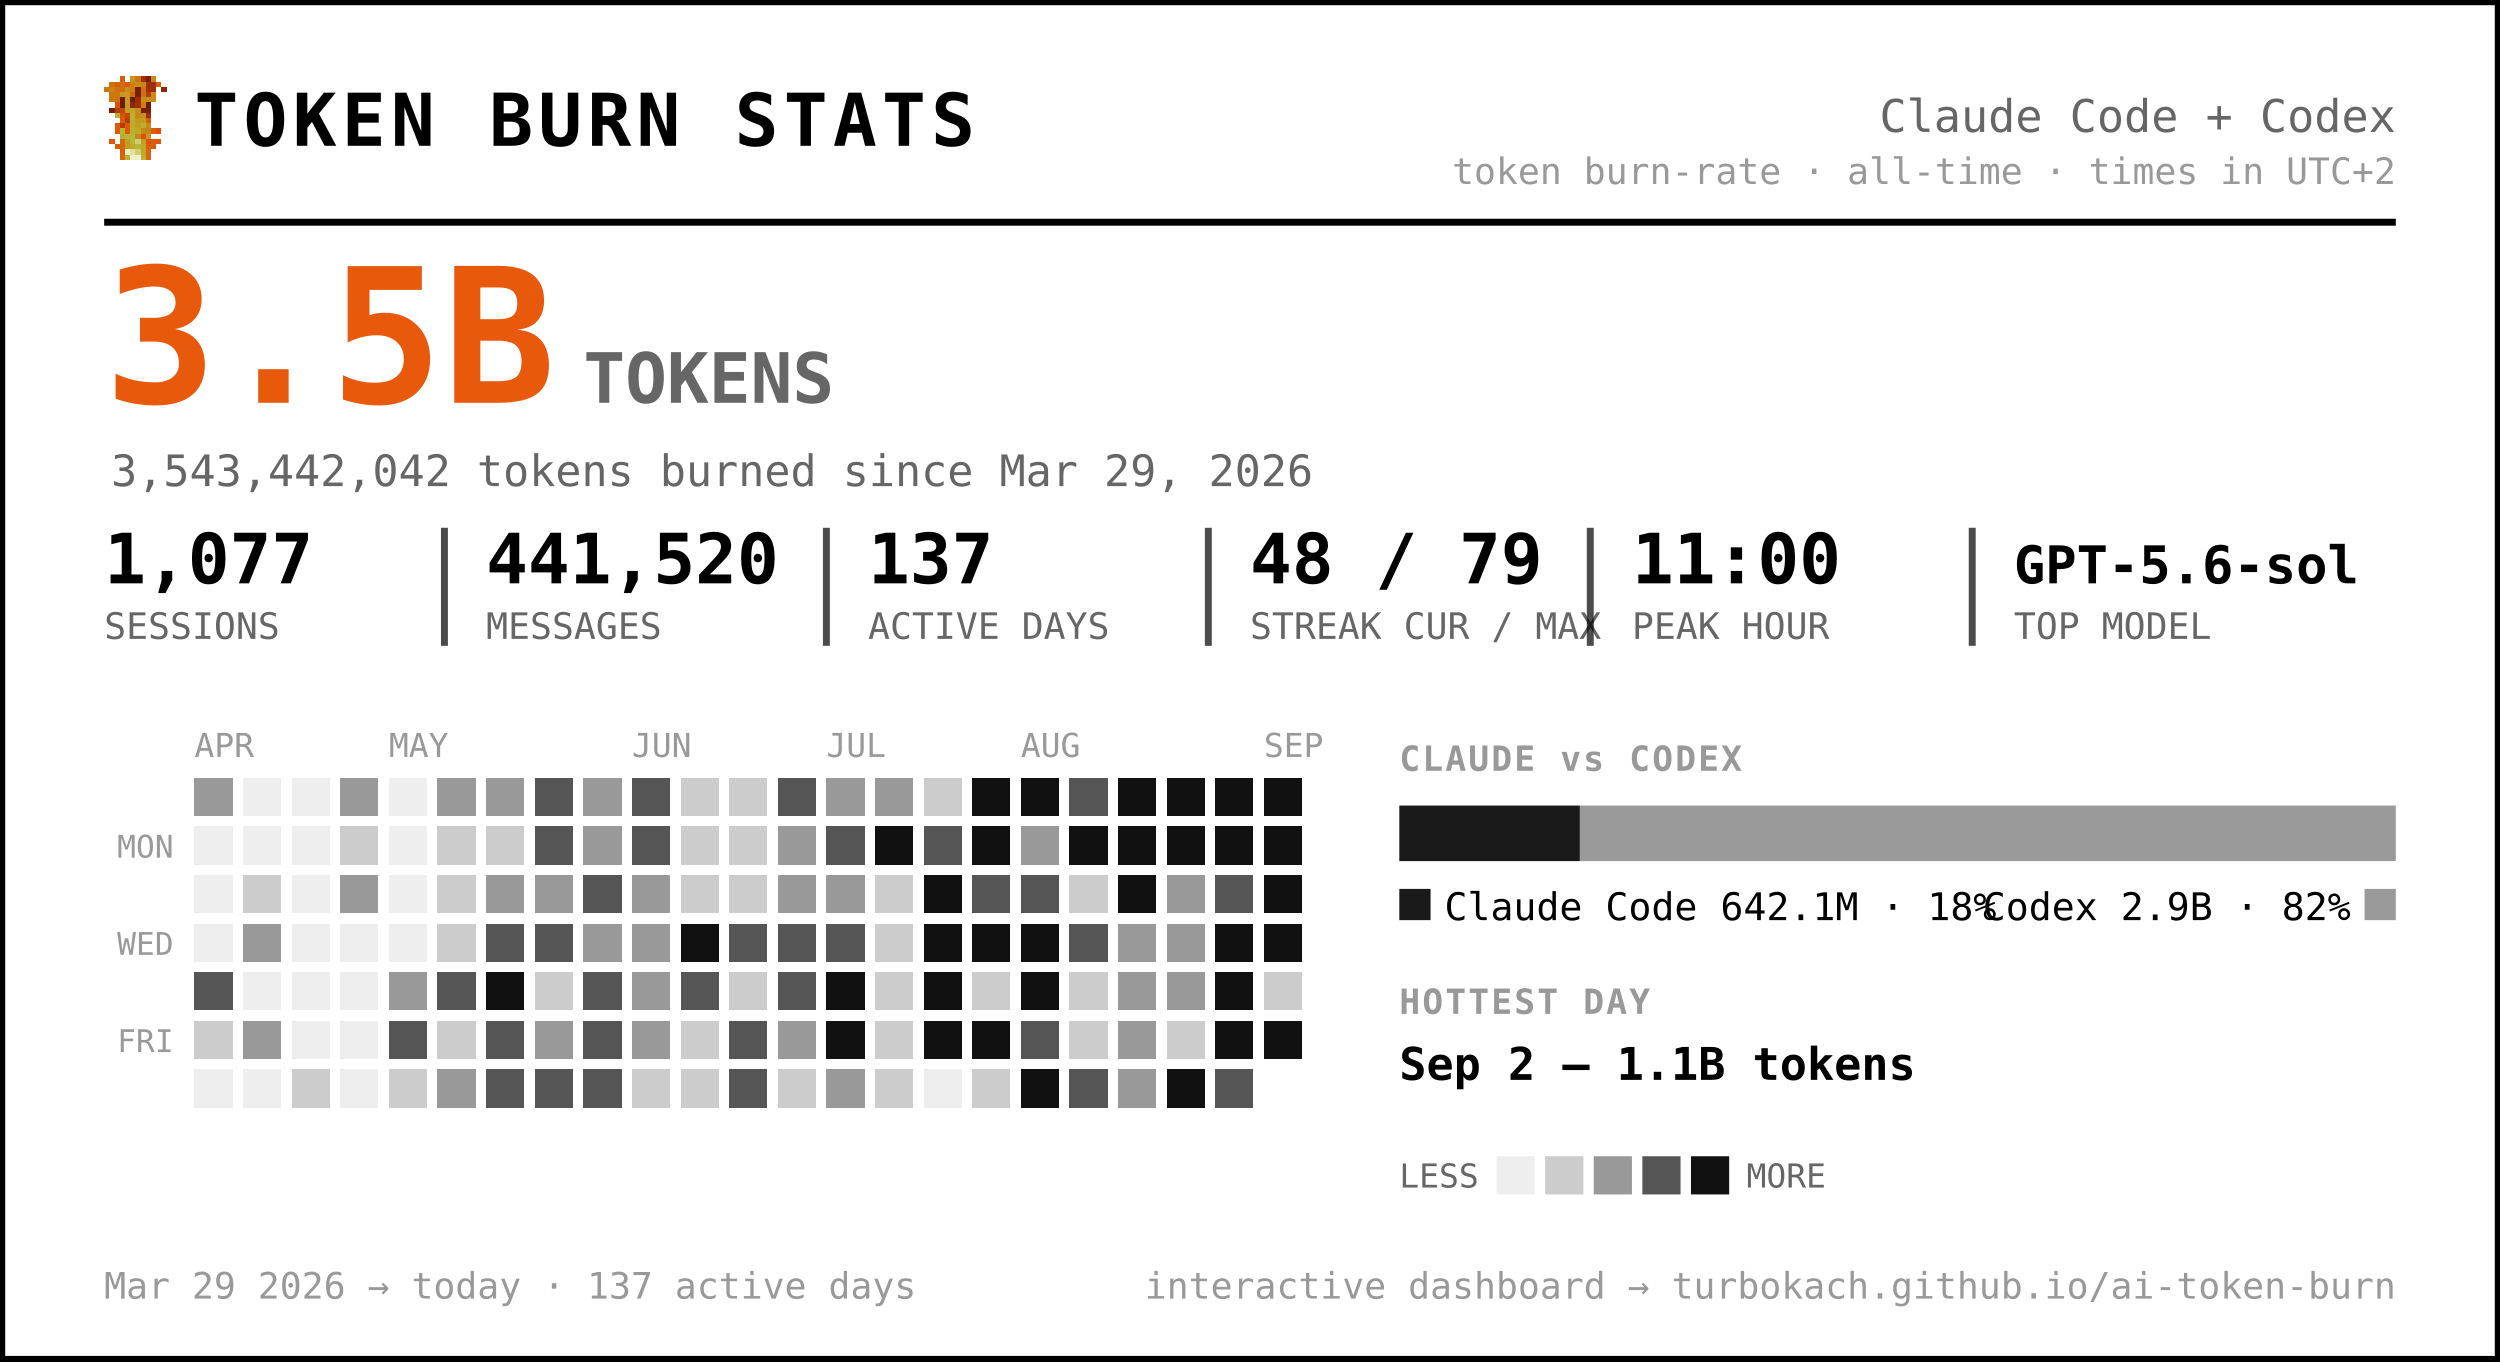
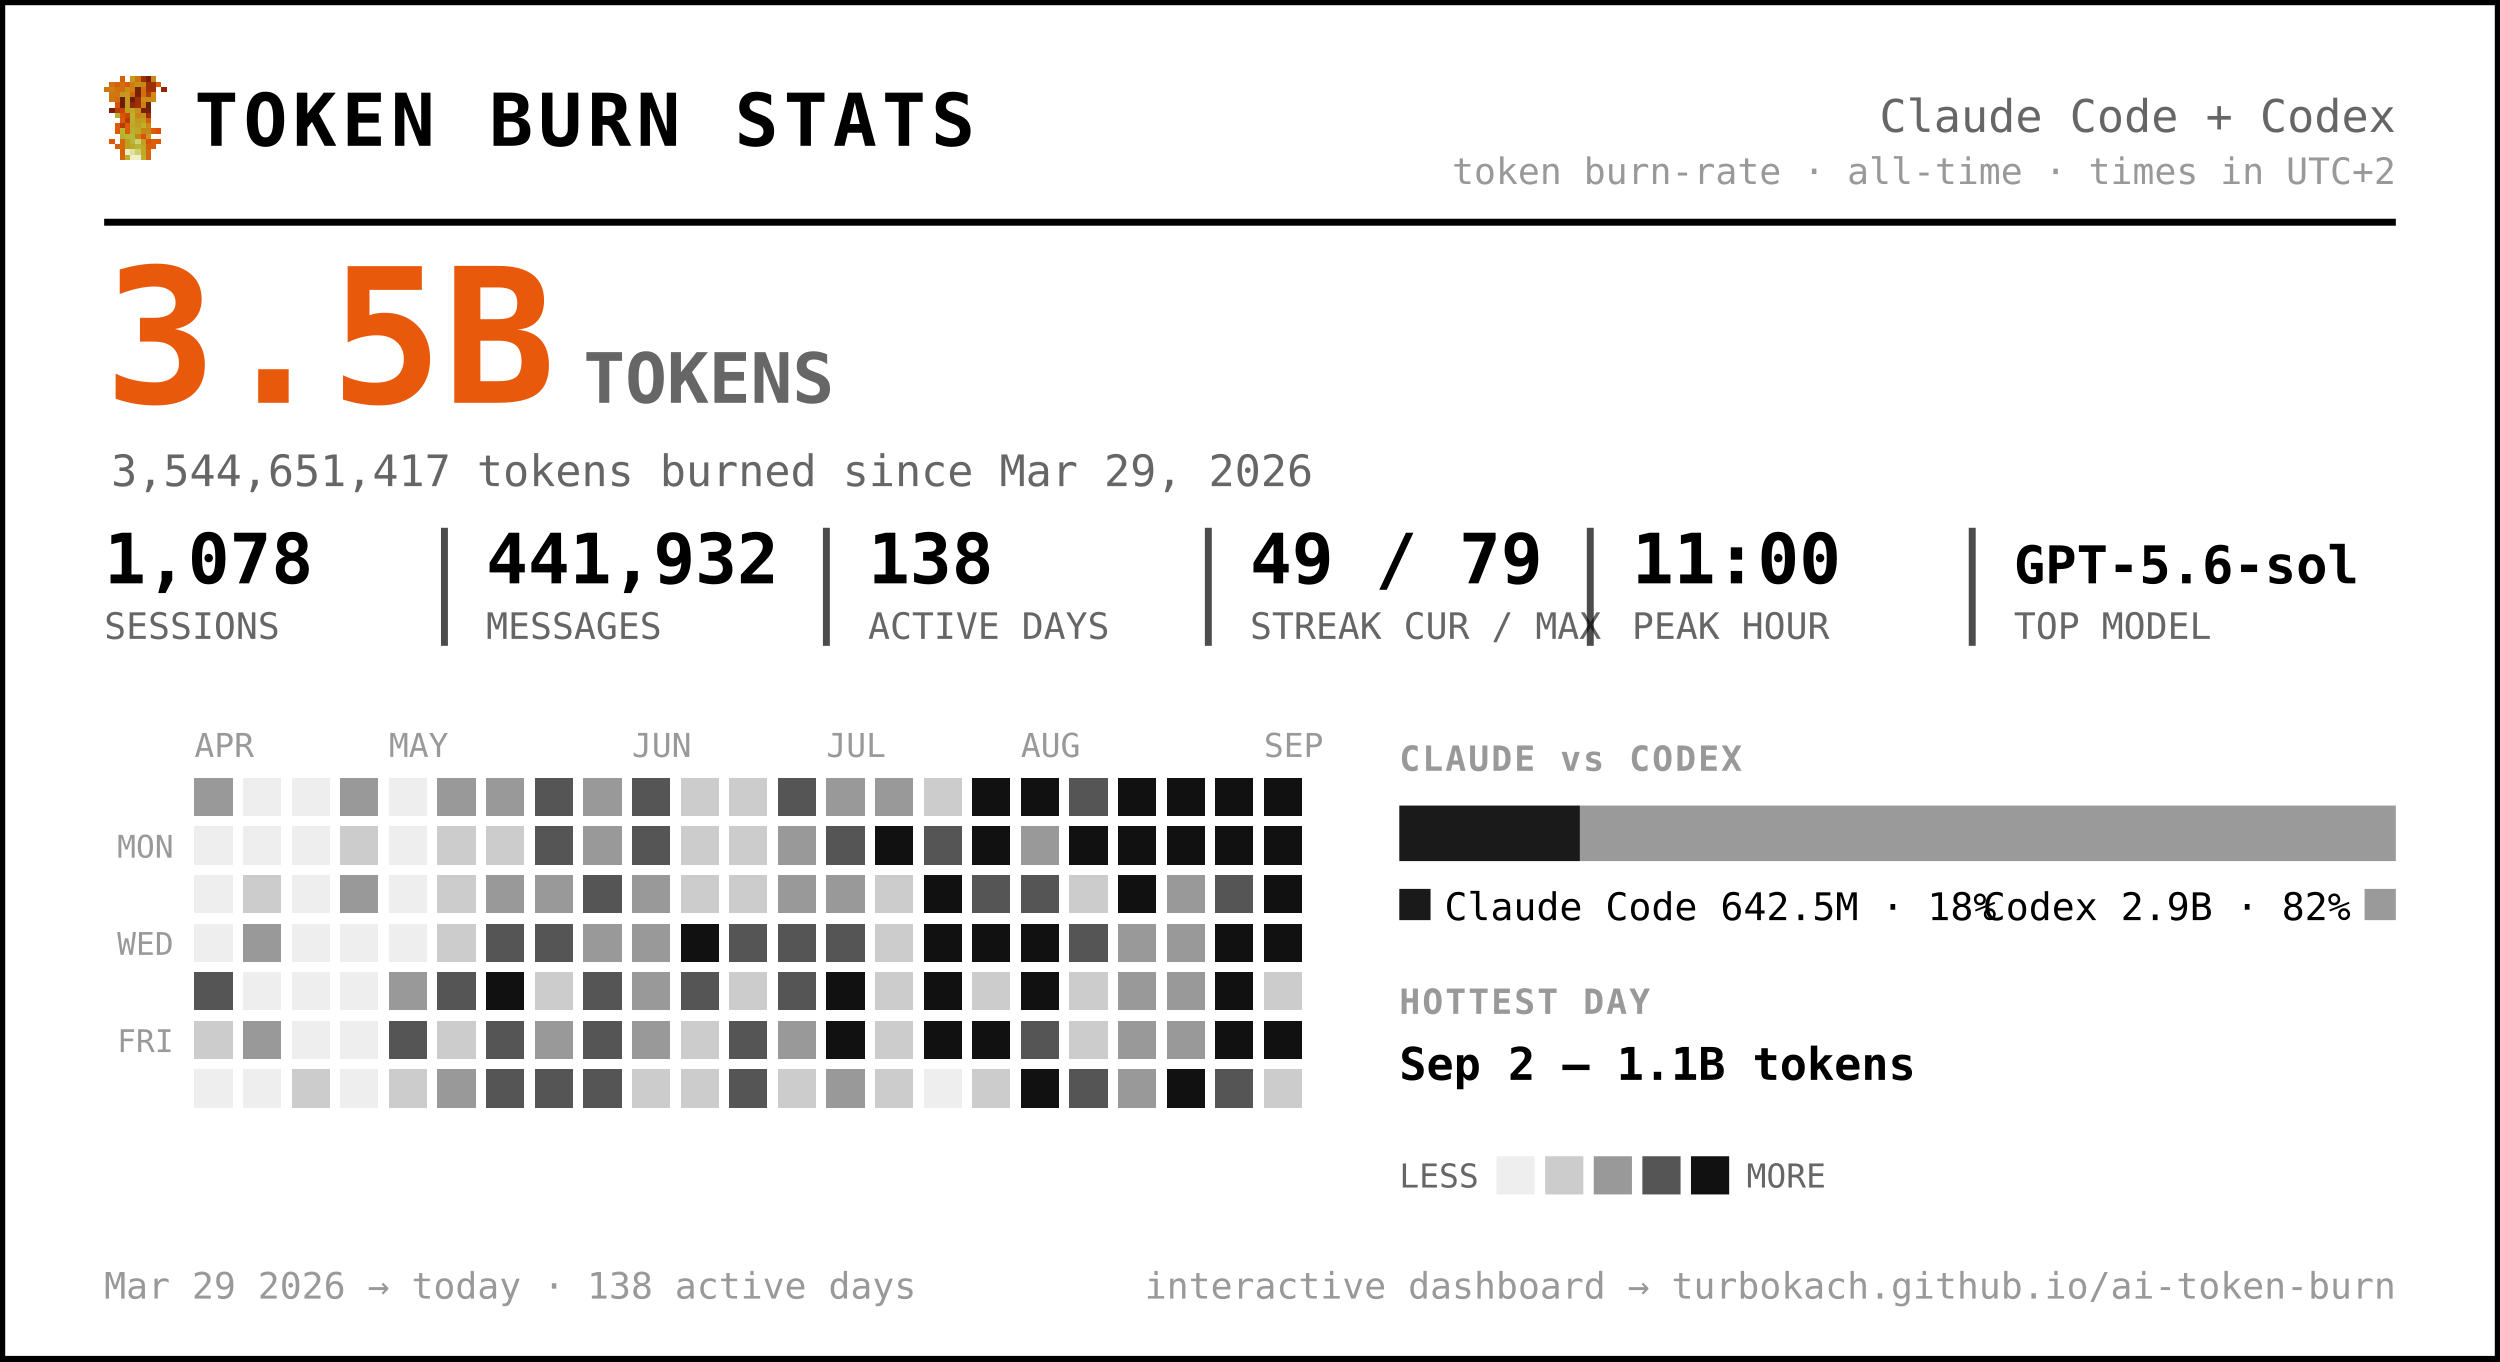
<svg xmlns="http://www.w3.org/2000/svg" width="720" height="392" viewBox="0 0 720 392" font-family="ui-monospace, 'SF Mono', 'Cascadia Code', Menlo, Consolas, monospace" role="img" aria-label="Token burn — Claude Code + Codex">
  <rect x="0.5" y="0.5" width="719" height="391" rx="0" fill="#ffffff" stroke="#000000" stroke-width="2" />
  <g transform="translate(30,22) scale(1.5)" shape-rendering="crispEdges">
    <rect x="3" y="0" width="1" height="1" fill="#d75f07" />
    <rect x="5" y="0" width="1" height="1" fill="#c7971f" />
    <rect x="6" y="0" width="1" height="1" fill="#cf770f" />
    <rect x="7" y="0" width="1" height="1" fill="#9f2f07" />
    <rect x="8" y="0" width="1" height="1" fill="#771f07" />
    <rect x="9" y="0" width="1" height="1" fill="#c78717" />
    <rect x="1" y="1" width="1" height="1" fill="#cf6f0f" />
    <rect x="2" y="1" width="1" height="1" fill="#d75f07" />
    <rect x="3" y="1" width="1" height="1" fill="#cf6f0f" />
    <rect x="4" y="1" width="1" height="1" fill="#df5707" />
    <rect x="5" y="1" width="1" height="1" fill="#cf7f0f" />
    <rect x="6" y="1" width="1" height="1" fill="#c78f17" />
    <rect x="7" y="1" width="1" height="1" fill="#c78717" />
    <rect x="8" y="1" width="1" height="1" fill="#9f2f07" />
    <rect x="9" y="1" width="1" height="1" fill="#9f2f07" />
    <rect x="10" y="1" width="1" height="1" fill="#d75f07" />
    <rect x="0" y="2" width="1" height="1" fill="#cf770f" />
    <rect x="1" y="2" width="1" height="1" fill="#cf7f0f" />
    <rect x="2" y="2" width="1" height="1" fill="#cf6f0f" />
    <rect x="3" y="2" width="1" height="1" fill="#cf6f0f" />
    <rect x="4" y="2" width="1" height="1" fill="#c78f17" />
    <rect x="5" y="2" width="1" height="1" fill="#cf7f0f" />
    <rect x="6" y="2" width="1" height="1" fill="#771f07" />
    <rect x="7" y="2" width="1" height="1" fill="#cf6f0f" />
    <rect x="8" y="2" width="1" height="1" fill="#9f2f07" />
    <rect x="9" y="2" width="1" height="1" fill="#9f2f07" />
    <rect x="11" y="2" width="1" height="1" fill="#8f2707" />
    <rect x="1" y="3" width="1" height="1" fill="#cf770f" />
    <rect x="2" y="3" width="1" height="1" fill="#cf770f" />
    <rect x="3" y="3" width="1" height="1" fill="#c7971f" />
    <rect x="4" y="3" width="1" height="1" fill="#c7971f" />
    <rect x="5" y="3" width="1" height="1" fill="#d7670f" />
    <rect x="6" y="3" width="1" height="1" fill="#771f07" />
    <rect x="7" y="3" width="1" height="1" fill="#cf6f0f" />
    <rect x="8" y="3" width="1" height="1" fill="#af3f07" />
    <rect x="9" y="3" width="1" height="1" fill="#cf8717" />
    <rect x="1" y="4" width="1" height="1" fill="#cf770f" />
    <rect x="2" y="4" width="1" height="1" fill="#cf6f0f" />
    <rect x="3" y="4" width="1" height="1" fill="#671f07" />
    <rect x="4" y="4" width="1" height="1" fill="#c7971f" />
    <rect x="5" y="4" width="1" height="1" fill="#671f07" />
    <rect x="6" y="4" width="1" height="1" fill="#9f2f07" />
    <rect x="7" y="4" width="1" height="1" fill="#c78f17" />
    <rect x="8" y="4" width="1" height="1" fill="#c78f17" />
    <rect x="9" y="4" width="1" height="1" fill="#cf8717" />
    <rect x="2" y="5" width="1" height="1" fill="#df4f07" />
    <rect x="3" y="5" width="1" height="1" fill="#671f07" />
    <rect x="4" y="5" width="1" height="1" fill="#c7971f" />
    <rect x="5" y="5" width="1" height="1" fill="#8f2707" />
    <rect x="6" y="5" width="1" height="1" fill="#9f2f07" />
    <rect x="7" y="5" width="1" height="1" fill="#cf7f0f" />
    <rect x="8" y="5" width="1" height="1" fill="#671f07" />
    <rect x="1" y="6" width="1" height="1" fill="#771f07" />
    <rect x="2" y="6" width="1" height="1" fill="#af3f07" />
    <rect x="3" y="6" width="1" height="1" fill="#c74707" />
    <rect x="4" y="6" width="1" height="1" fill="#bf9f1f" />
    <rect x="5" y="6" width="1" height="1" fill="#bfa727" />
    <rect x="6" y="6" width="1" height="1" fill="#c78f17" />
    <rect x="7" y="6" width="1" height="1" fill="#771f07" />
    <rect x="8" y="6" width="1" height="1" fill="#771f07" />
    <rect x="2" y="7" width="1" height="1" fill="#b7af2f" />
    <rect x="3" y="7" width="1" height="1" fill="#df4f07" />
    <rect x="4" y="7" width="1" height="1" fill="#c74707" />
    <rect x="5" y="7" width="1" height="1" fill="#bfaf2f" />
    <rect x="6" y="7" width="1" height="1" fill="#c78717" />
    <rect x="7" y="7" width="1" height="1" fill="#c78f17" />
    <rect x="8" y="7" width="1" height="1" fill="#9f2f07" />
    <rect x="3" y="8" width="1" height="1" fill="#df5707" />
    <rect x="4" y="8" width="1" height="1" fill="#af3f07" />
    <rect x="5" y="8" width="1" height="1" fill="#b7af2f" />
    <rect x="6" y="8" width="1" height="1" fill="#c7971f" />
    <rect x="7" y="8" width="1" height="1" fill="#bf9f1f" />
    <rect x="8" y="8" width="1" height="1" fill="#d75f07" />
    <rect x="2" y="9" width="1" height="1" fill="#df5707" />
    <rect x="3" y="9" width="1" height="1" fill="#af3f07" />
    <rect x="4" y="9" width="1" height="1" fill="#df5707" />
    <rect x="5" y="9" width="1" height="1" fill="#bfa727" />
    <rect x="6" y="9" width="1" height="1" fill="#bf9f1f" />
    <rect x="7" y="9" width="1" height="1" fill="#bfaf2f" />
    <rect x="8" y="9" width="1" height="1" fill="#cf8717" />
    <rect x="2" y="10" width="1" height="1" fill="#df5707" />
    <rect x="3" y="10" width="1" height="1" fill="#b7b72f" />
    <rect x="4" y="10" width="1" height="1" fill="#df5707" />
    <rect x="5" y="10" width="1" height="1" fill="#b7af2f" />
    <rect x="6" y="10" width="1" height="1" fill="#bfa727" />
    <rect x="7" y="10" width="1" height="1" fill="#c78717" />
    <rect x="8" y="10" width="1" height="1" fill="#c78717" />
    <rect x="9" y="10" width="1" height="1" fill="#d75f07" />
    <rect x="10" y="10" width="1" height="1" fill="#df4f07" />
    <rect x="3" y="11" width="1" height="1" fill="#b7af2f" />
    <rect x="4" y="11" width="1" height="1" fill="#b7b737" />
    <rect x="5" y="11" width="1" height="1" fill="#b7b737" />
    <rect x="6" y="11" width="1" height="1" fill="#c78717" />
    <rect x="7" y="11" width="1" height="1" fill="#df4f07" />
    <rect x="8" y="11" width="1" height="1" fill="#c7971f" />
    <rect x="1" y="12" width="1" height="1" fill="#df5707" />
    <rect x="3" y="12" width="1" height="1" fill="#d7670f" />
    <rect x="4" y="12" width="1" height="1" fill="#bf9f1f" />
    <rect x="5" y="12" width="1" height="1" fill="#b7b737" />
    <rect x="6" y="12" width="1" height="1" fill="#cfcf6f" />
    <rect x="7" y="12" width="1" height="1" fill="#bf9f1f" />
    <rect x="8" y="12" width="1" height="1" fill="#df4f07" />
    <rect x="9" y="12" width="1" height="1" fill="#d75f07" />
    <rect x="10" y="12" width="1" height="1" fill="#df5707" />
    <rect x="2" y="13" width="1" height="1" fill="#d75f07" />
    <rect x="3" y="13" width="1" height="1" fill="#d7670f" />
    <rect x="4" y="13" width="1" height="1" fill="#bf9f1f" />
    <rect x="5" y="13" width="1" height="1" fill="#bfa727" />
    <rect x="6" y="13" width="1" height="1" fill="#b7b737" />
    <rect x="7" y="13" width="1" height="1" fill="#bfa727" />
    <rect x="8" y="13" width="1" height="1" fill="#d75f07" />
    <rect x="9" y="13" width="1" height="1" fill="#d75f07" />
    <rect x="3" y="14" width="1" height="1" fill="#d75f07" />
    <rect x="4" y="14" width="1" height="1" fill="#efefc7" />
    <rect x="5" y="14" width="1" height="1" fill="#dfdf9f" />
    <rect x="6" y="14" width="1" height="1" fill="#cfcf6f" />
    <rect x="7" y="14" width="1" height="1" fill="#bfa727" />
    <rect x="8" y="14" width="1" height="1" fill="#d7670f" />
    <rect x="3" y="15" width="1" height="1" fill="#d7670f" />
    <rect x="4" y="15" width="1" height="1" fill="#bfaf2f" />
    <rect x="5" y="15" width="1" height="1" fill="#efefc7" />
    <rect x="6" y="15" width="1" height="1" fill="#efefc7" />
    <rect x="7" y="15" width="1" height="1" fill="#bfaf2f" />
    <rect x="8" y="15" width="1" height="1" fill="#d7670f" />
  </g>
  <text x="56.0" y="42.0" font-size="21" fill="#000000" font-weight="800" letter-spacing="1.5">TOKEN BURN STATS</text>
  <text x="690.0" y="38.0" font-size="13" fill="#666666" text-anchor="end">Claude Code + Codex</text>
  <text x="690.0" y="53.0" font-size="10.5" fill="#999999" text-anchor="end">token burn-rate · all-time · times in UTC+2</text>
  <line x1="30" y1="64" x2="690" y2="64" stroke="#000000" stroke-width="2" />
  <text x="30.0" y="116.0" font-size="54" fill="#e8590c" font-weight="800">3.5B</text>
  <text x="168.0" y="116.0" font-size="20" fill="#666666" font-weight="600">TOKENS</text>
-   <text x="32.0" y="140.0" font-size="12.5" fill="#666666">3,543,442,042 tokens burned since Mar 29, 2026</text>
-   <text x="30.0" y="168.0" font-size="20" fill="#000000" font-weight="700">1,077</text>
+   <text x="32.0" y="140.0" font-size="12.5" fill="#666666">3,544,651,417 tokens burned since Mar 29, 2026</text>
+   <text x="30.0" y="168.0" font-size="20" fill="#000000" font-weight="700">1,078</text>
  <text x="30.0" y="184.0" font-size="10.5" fill="#666666">SESSIONS</text>
-   <text x="140.0" y="168.0" font-size="20" fill="#000000" font-weight="700">441,520</text>
+   <text x="140.0" y="168.0" font-size="20" fill="#000000" font-weight="700">441,932</text>
  <text x="140.0" y="184.0" font-size="10.5" fill="#666666">MESSAGES</text>
  <line x1="128.0" y1="152" x2="128.0" y2="186" stroke="#000000" stroke-width="2" opacity="0.7" />
-   <text x="250.0" y="168.0" font-size="20" fill="#000000" font-weight="700">137</text>
+   <text x="250.0" y="168.0" font-size="20" fill="#000000" font-weight="700">138</text>
  <text x="250.0" y="184.0" font-size="10.5" fill="#666666">ACTIVE DAYS</text>
  <line x1="238.0" y1="152" x2="238.0" y2="186" stroke="#000000" stroke-width="2" opacity="0.7" />
-   <text x="360.0" y="168.0" font-size="20" fill="#000000" font-weight="700">48 / 79</text>
+   <text x="360.0" y="168.0" font-size="20" fill="#000000" font-weight="700">49 / 79</text>
  <text x="360.0" y="184.0" font-size="10.5" fill="#666666">STREAK CUR / MAX</text>
  <line x1="348.0" y1="152" x2="348.0" y2="186" stroke="#000000" stroke-width="2" opacity="0.7" />
  <text x="470.0" y="168.0" font-size="20" fill="#000000" font-weight="700">11:00</text>
  <text x="470.0" y="184.0" font-size="10.5" fill="#666666">PEAK HOUR</text>
  <line x1="458.0" y1="152" x2="458.0" y2="186" stroke="#000000" stroke-width="2" opacity="0.7" />
  <text x="580.0" y="168.0" font-size="15" fill="#000000" font-weight="700">GPT-5.6-sol</text>
  <text x="580.0" y="184.0" font-size="10.5" fill="#666666">TOP MODEL</text>
  <line x1="568.0" y1="152" x2="568.0" y2="186" stroke="#000000" stroke-width="2" opacity="0.7" />
  <text x="56.0" y="218.0" font-size="9.5" fill="#999999">APR</text>
  <text x="112.0" y="218.0" font-size="9.5" fill="#999999">MAY</text>
  <text x="182.0" y="218.0" font-size="9.5" fill="#999999">JUN</text>
  <text x="238.0" y="218.0" font-size="9.5" fill="#999999">JUL</text>
  <text x="294.0" y="218.0" font-size="9.5" fill="#999999">AUG</text>
  <text x="364.0" y="218.0" font-size="9.5" fill="#999999">SEP</text>
  <text x="50.0" y="247.0" font-size="9" fill="#999999" text-anchor="end">MON</text>
  <text x="50.0" y="275.0" font-size="9" fill="#999999" text-anchor="end">WED</text>
  <text x="50.0" y="303.0" font-size="9" fill="#999999" text-anchor="end">FRI</text>
  <g shape-rendering="crispEdges">
    <rect x="126" y="238" width="11" height="11" rx="0" fill="#cccccc" />
    <rect x="126" y="252" width="11" height="11" rx="0" fill="#cccccc" />
    <rect x="126" y="266" width="11" height="11" rx="0" fill="#cccccc" />
    <rect x="126" y="280" width="11" height="11" rx="0" fill="#555555" />
    <rect x="126" y="294" width="11" height="11" rx="0" fill="#cccccc" />
    <rect x="126" y="308" width="11" height="11" rx="0" fill="#999999" />
    <rect x="140" y="224" width="11" height="11" rx="0" fill="#999999" />
    <rect x="140" y="238" width="11" height="11" rx="0" fill="#cccccc" />
    <rect x="140" y="252" width="11" height="11" rx="0" fill="#999999" />
    <rect x="140" y="266" width="11" height="11" rx="0" fill="#555555" />
    <rect x="140" y="280" width="11" height="11" rx="0" fill="#111111" />
    <rect x="140" y="294" width="11" height="11" rx="0" fill="#555555" />
    <rect x="140" y="308" width="11" height="11" rx="0" fill="#555555" />
    <rect x="154" y="224" width="11" height="11" rx="0" fill="#555555" />
    <rect x="154" y="238" width="11" height="11" rx="0" fill="#555555" />
    <rect x="154" y="252" width="11" height="11" rx="0" fill="#999999" />
    <rect x="154" y="266" width="11" height="11" rx="0" fill="#555555" />
    <rect x="154" y="280" width="11" height="11" rx="0" fill="#cccccc" />
    <rect x="154" y="294" width="11" height="11" rx="0" fill="#999999" />
    <rect x="154" y="308" width="11" height="11" rx="0" fill="#555555" />
    <rect x="168" y="224" width="11" height="11" rx="0" fill="#999999" />
    <rect x="168" y="238" width="11" height="11" rx="0" fill="#999999" />
    <rect x="168" y="252" width="11" height="11" rx="0" fill="#555555" />
    <rect x="168" y="266" width="11" height="11" rx="0" fill="#999999" />
    <rect x="168" y="280" width="11" height="11" rx="0" fill="#555555" />
    <rect x="168" y="294" width="11" height="11" rx="0" fill="#555555" />
    <rect x="168" y="308" width="11" height="11" rx="0" fill="#555555" />
    <rect x="182" y="224" width="11" height="11" rx="0" fill="#555555" />
    <rect x="182" y="238" width="11" height="11" rx="0" fill="#555555" />
    <rect x="182" y="252" width="11" height="11" rx="0" fill="#999999" />
    <rect x="182" y="266" width="11" height="11" rx="0" fill="#999999" />
    <rect x="182" y="280" width="11" height="11" rx="0" fill="#999999" />
    <rect x="182" y="294" width="11" height="11" rx="0" fill="#999999" />
    <rect x="182" y="308" width="11" height="11" rx="0" fill="#cccccc" />
    <rect x="196" y="224" width="11" height="11" rx="0" fill="#cccccc" />
    <rect x="196" y="238" width="11" height="11" rx="0" fill="#cccccc" />
    <rect x="196" y="252" width="11" height="11" rx="0" fill="#cccccc" />
    <rect x="196" y="266" width="11" height="11" rx="0" fill="#111111" />
    <rect x="196" y="280" width="11" height="11" rx="0" fill="#555555" />
    <rect x="196" y="294" width="11" height="11" rx="0" fill="#cccccc" />
    <rect x="196" y="308" width="11" height="11" rx="0" fill="#cccccc" />
    <rect x="210" y="224" width="11" height="11" rx="0" fill="#cccccc" />
    <rect x="210" y="238" width="11" height="11" rx="0" fill="#cccccc" />
    <rect x="210" y="252" width="11" height="11" rx="0" fill="#cccccc" />
    <rect x="210" y="266" width="11" height="11" rx="0" fill="#555555" />
    <rect x="210" y="280" width="11" height="11" rx="0" fill="#cccccc" />
    <rect x="210" y="294" width="11" height="11" rx="0" fill="#555555" />
    <rect x="210" y="308" width="11" height="11" rx="0" fill="#555555" />
    <rect x="224" y="224" width="11" height="11" rx="0" fill="#555555" />
    <rect x="224" y="238" width="11" height="11" rx="0" fill="#999999" />
    <rect x="224" y="252" width="11" height="11" rx="0" fill="#999999" />
    <rect x="224" y="266" width="11" height="11" rx="0" fill="#555555" />
    <rect x="224" y="280" width="11" height="11" rx="0" fill="#555555" />
    <rect x="224" y="294" width="11" height="11" rx="0" fill="#999999" />
    <rect x="224" y="308" width="11" height="11" rx="0" fill="#cccccc" />
    <rect x="238" y="224" width="11" height="11" rx="0" fill="#999999" />
    <rect x="238" y="238" width="11" height="11" rx="0" fill="#555555" />
    <rect x="238" y="252" width="11" height="11" rx="0" fill="#999999" />
    <rect x="238" y="266" width="11" height="11" rx="0" fill="#555555" />
    <rect x="238" y="280" width="11" height="11" rx="0" fill="#111111" />
    <rect x="238" y="294" width="11" height="11" rx="0" fill="#111111" />
    <rect x="238" y="308" width="11" height="11" rx="0" fill="#999999" />
    <rect x="252" y="224" width="11" height="11" rx="0" fill="#999999" />
    <rect x="252" y="238" width="11" height="11" rx="0" fill="#111111" />
    <rect x="252" y="252" width="11" height="11" rx="0" fill="#cccccc" />
    <rect x="252" y="266" width="11" height="11" rx="0" fill="#cccccc" />
    <rect x="252" y="280" width="11" height="11" rx="0" fill="#cccccc" />
    <rect x="252" y="294" width="11" height="11" rx="0" fill="#cccccc" />
    <rect x="252" y="308" width="11" height="11" rx="0" fill="#cccccc" />
    <rect x="266" y="224" width="11" height="11" rx="0" fill="#cccccc" />
    <rect x="266" y="238" width="11" height="11" rx="0" fill="#555555" />
    <rect x="266" y="252" width="11" height="11" rx="0" fill="#111111" />
    <rect x="266" y="266" width="11" height="11" rx="0" fill="#111111" />
    <rect x="266" y="280" width="11" height="11" rx="0" fill="#111111" />
    <rect x="266" y="294" width="11" height="11" rx="0" fill="#111111" />
    <rect x="280" y="224" width="11" height="11" rx="0" fill="#111111" />
    <rect x="280" y="238" width="11" height="11" rx="0" fill="#111111" />
    <rect x="280" y="252" width="11" height="11" rx="0" fill="#555555" />
    <rect x="280" y="266" width="11" height="11" rx="0" fill="#111111" />
    <rect x="280" y="280" width="11" height="11" rx="0" fill="#cccccc" />
    <rect x="280" y="294" width="11" height="11" rx="0" fill="#111111" />
    <rect x="280" y="308" width="11" height="11" rx="0" fill="#cccccc" />
    <rect x="294" y="224" width="11" height="11" rx="0" fill="#111111" />
    <rect x="294" y="238" width="11" height="11" rx="0" fill="#999999" />
    <rect x="294" y="252" width="11" height="11" rx="0" fill="#555555" />
    <rect x="294" y="266" width="11" height="11" rx="0" fill="#111111" />
    <rect x="294" y="280" width="11" height="11" rx="0" fill="#111111" />
    <rect x="294" y="294" width="11" height="11" rx="0" fill="#555555" />
    <rect x="294" y="308" width="11" height="11" rx="0" fill="#111111" />
    <rect x="308" y="224" width="11" height="11" rx="0" fill="#555555" />
    <rect x="308" y="238" width="11" height="11" rx="0" fill="#111111" />
    <rect x="308" y="252" width="11" height="11" rx="0" fill="#cccccc" />
    <rect x="308" y="266" width="11" height="11" rx="0" fill="#555555" />
    <rect x="308" y="280" width="11" height="11" rx="0" fill="#cccccc" />
    <rect x="308" y="294" width="11" height="11" rx="0" fill="#cccccc" />
    <rect x="308" y="308" width="11" height="11" rx="0" fill="#555555" />
    <rect x="322" y="224" width="11" height="11" rx="0" fill="#111111" />
    <rect x="322" y="238" width="11" height="11" rx="0" fill="#111111" />
    <rect x="322" y="252" width="11" height="11" rx="0" fill="#111111" />
    <rect x="322" y="266" width="11" height="11" rx="0" fill="#999999" />
    <rect x="322" y="280" width="11" height="11" rx="0" fill="#999999" />
    <rect x="322" y="294" width="11" height="11" rx="0" fill="#999999" />
    <rect x="322" y="308" width="11" height="11" rx="0" fill="#999999" />
    <rect x="336" y="224" width="11" height="11" rx="0" fill="#111111" />
    <rect x="336" y="238" width="11" height="11" rx="0" fill="#111111" />
    <rect x="336" y="252" width="11" height="11" rx="0" fill="#999999" />
    <rect x="336" y="266" width="11" height="11" rx="0" fill="#999999" />
    <rect x="336" y="280" width="11" height="11" rx="0" fill="#999999" />
-     <rect x="336" y="294" width="11" height="11" rx="0" fill="#cccccc" />
+     <rect x="336" y="294" width="11" height="11" rx="0" fill="#999999" />
    <rect x="336" y="308" width="11" height="11" rx="0" fill="#111111" />
    <rect x="350" y="224" width="11" height="11" rx="0" fill="#111111" />
    <rect x="350" y="238" width="11" height="11" rx="0" fill="#111111" />
    <rect x="350" y="252" width="11" height="11" rx="0" fill="#555555" />
    <rect x="350" y="266" width="11" height="11" rx="0" fill="#111111" />
    <rect x="350" y="280" width="11" height="11" rx="0" fill="#111111" />
    <rect x="350" y="294" width="11" height="11" rx="0" fill="#111111" />
    <rect x="350" y="308" width="11" height="11" rx="0" fill="#555555" />
    <rect x="364" y="224" width="11" height="11" rx="0" fill="#111111" />
    <rect x="364" y="238" width="11" height="11" rx="0" fill="#111111" />
    <rect x="364" y="252" width="11" height="11" rx="0" fill="#111111" />
    <rect x="364" y="266" width="11" height="11" rx="0" fill="#111111" />
    <rect x="364" y="280" width="11" height="11" rx="0" fill="#cccccc" />
    <rect x="364" y="294" width="11" height="11" rx="0" fill="#111111" />
+     <rect x="364" y="308" width="11" height="11" rx="0" fill="#cccccc" />
    <rect x="56" y="224" width="11" height="11" rx="0" fill="#999999" />
    <rect x="56" y="280" width="11" height="11" rx="0" fill="#555555" />
    <rect x="56" y="294" width="11" height="11" rx="0" fill="#cccccc" />
    <rect x="70" y="252" width="11" height="11" rx="0" fill="#cccccc" />
    <rect x="70" y="266" width="11" height="11" rx="0" fill="#999999" />
    <rect x="70" y="294" width="11" height="11" rx="0" fill="#999999" />
    <rect x="84" y="308" width="11" height="11" rx="0" fill="#cccccc" />
    <rect x="98" y="224" width="11" height="11" rx="0" fill="#999999" />
    <rect x="98" y="238" width="11" height="11" rx="0" fill="#cccccc" />
    <rect x="98" y="252" width="11" height="11" rx="0" fill="#999999" />
    <rect x="112" y="280" width="11" height="11" rx="0" fill="#999999" />
    <rect x="112" y="294" width="11" height="11" rx="0" fill="#555555" />
    <rect x="112" y="308" width="11" height="11" rx="0" fill="#cccccc" />
    <rect x="126" y="224" width="11" height="11" rx="0" fill="#999999" />
    <rect x="56" y="238" width="11" height="11" rx="0" fill="#eeeeee" />
    <rect x="56" y="252" width="11" height="11" rx="0" fill="#eeeeee" />
    <rect x="56" y="266" width="11" height="11" rx="0" fill="#eeeeee" />
    <rect x="56" y="308" width="11" height="11" rx="0" fill="#eeeeee" />
    <rect x="70" y="224" width="11" height="11" rx="0" fill="#eeeeee" />
    <rect x="70" y="238" width="11" height="11" rx="0" fill="#eeeeee" />
    <rect x="70" y="280" width="11" height="11" rx="0" fill="#eeeeee" />
    <rect x="70" y="308" width="11" height="11" rx="0" fill="#eeeeee" />
    <rect x="84" y="224" width="11" height="11" rx="0" fill="#eeeeee" />
    <rect x="84" y="238" width="11" height="11" rx="0" fill="#eeeeee" />
    <rect x="84" y="252" width="11" height="11" rx="0" fill="#eeeeee" />
    <rect x="84" y="266" width="11" height="11" rx="0" fill="#eeeeee" />
    <rect x="84" y="280" width="11" height="11" rx="0" fill="#eeeeee" />
    <rect x="84" y="294" width="11" height="11" rx="0" fill="#eeeeee" />
    <rect x="98" y="266" width="11" height="11" rx="0" fill="#eeeeee" />
    <rect x="98" y="280" width="11" height="11" rx="0" fill="#eeeeee" />
    <rect x="98" y="294" width="11" height="11" rx="0" fill="#eeeeee" />
    <rect x="98" y="308" width="11" height="11" rx="0" fill="#eeeeee" />
    <rect x="112" y="224" width="11" height="11" rx="0" fill="#eeeeee" />
    <rect x="112" y="238" width="11" height="11" rx="0" fill="#eeeeee" />
    <rect x="112" y="252" width="11" height="11" rx="0" fill="#eeeeee" />
    <rect x="112" y="266" width="11" height="11" rx="0" fill="#eeeeee" />
    <rect x="266" y="308" width="11" height="11" rx="0" fill="#eeeeee" />
  </g>
  <text x="403.0" y="222.0" font-size="10" fill="#999999" font-weight="700" letter-spacing="0.6">CLAUDE vs CODEX</text>
-   <path d="M403.00,232 H455.01 L455.01,232 V248.00 L455.01,248.00 H403.00 L403.00,248.00 V232.00 L403.00,232.00 Z" fill="#1a1a1a" />
-   <path d="M455.01,232 H690.00 L690.00,232 V248.00 L690.00,248.00 H455.01 L455.01,248.00 V232.00 L455.01,232.00 Z" fill="#9a9a9a" />
+   <path d="M403.00,232 H455.02 L455.02,232 V248.00 L455.02,248.00 H403.00 L403.00,248.00 V232.00 L403.00,232.00 Z" fill="#1a1a1a" />
+   <path d="M455.02,232 H690.00 L690.00,232 V248.00 L690.00,248.00 H455.02 L455.02,248.00 V232.00 L455.02,232.00 Z" fill="#9a9a9a" />
  <rect x="403" y="256" width="9" height="9" rx="0" fill="#1a1a1a" />
-   <text x="416.0" y="265.0" font-size="11" fill="#000000">Claude Code  642.1M · 18%</text>
+   <text x="416.0" y="265.0" font-size="11" fill="#000000">Claude Code  642.5M · 18%</text>
  <rect x="681.0" y="256" width="9" height="9" rx="0" fill="#9a9a9a" />
  <text x="677.0" y="265.0" font-size="11" fill="#000000" text-anchor="end">Codex  2.9B · 82%</text>
  <text x="403.0" y="292.0" font-size="10" fill="#999999" font-weight="700" letter-spacing="0.6">HOTTEST DAY</text>
  <text x="403.0" y="311.0" font-size="13" fill="#000000" font-weight="600">Sep 2 — 1.1B tokens</text>
  <text x="403.0" y="342.0" font-size="9.5" fill="#666666">LESS</text>
  <rect x="431" y="333" width="11" height="11" rx="0" fill="#eeeeee" />
  <rect x="445" y="333" width="11" height="11" rx="0" fill="#cccccc" />
  <rect x="459" y="333" width="11" height="11" rx="0" fill="#999999" />
  <rect x="473" y="333" width="11" height="11" rx="0" fill="#555555" />
  <rect x="487" y="333" width="11" height="11" rx="0" fill="#111111" />
  <text x="503.0" y="342.0" font-size="9.5" fill="#666666">MORE</text>
-   <text x="30.0" y="374.0" font-size="10.5" fill="#999999">Mar 29 2026 → today  ·  137 active days</text>
+   <text x="30.0" y="374.0" font-size="10.5" fill="#999999">Mar 29 2026 → today  ·  138 active days</text>
  <text x="690.0" y="374.0" font-size="10.5" fill="#999999" text-anchor="end">interactive dashboard → turbokach.github.io/ai-token-burn</text>
</svg>
